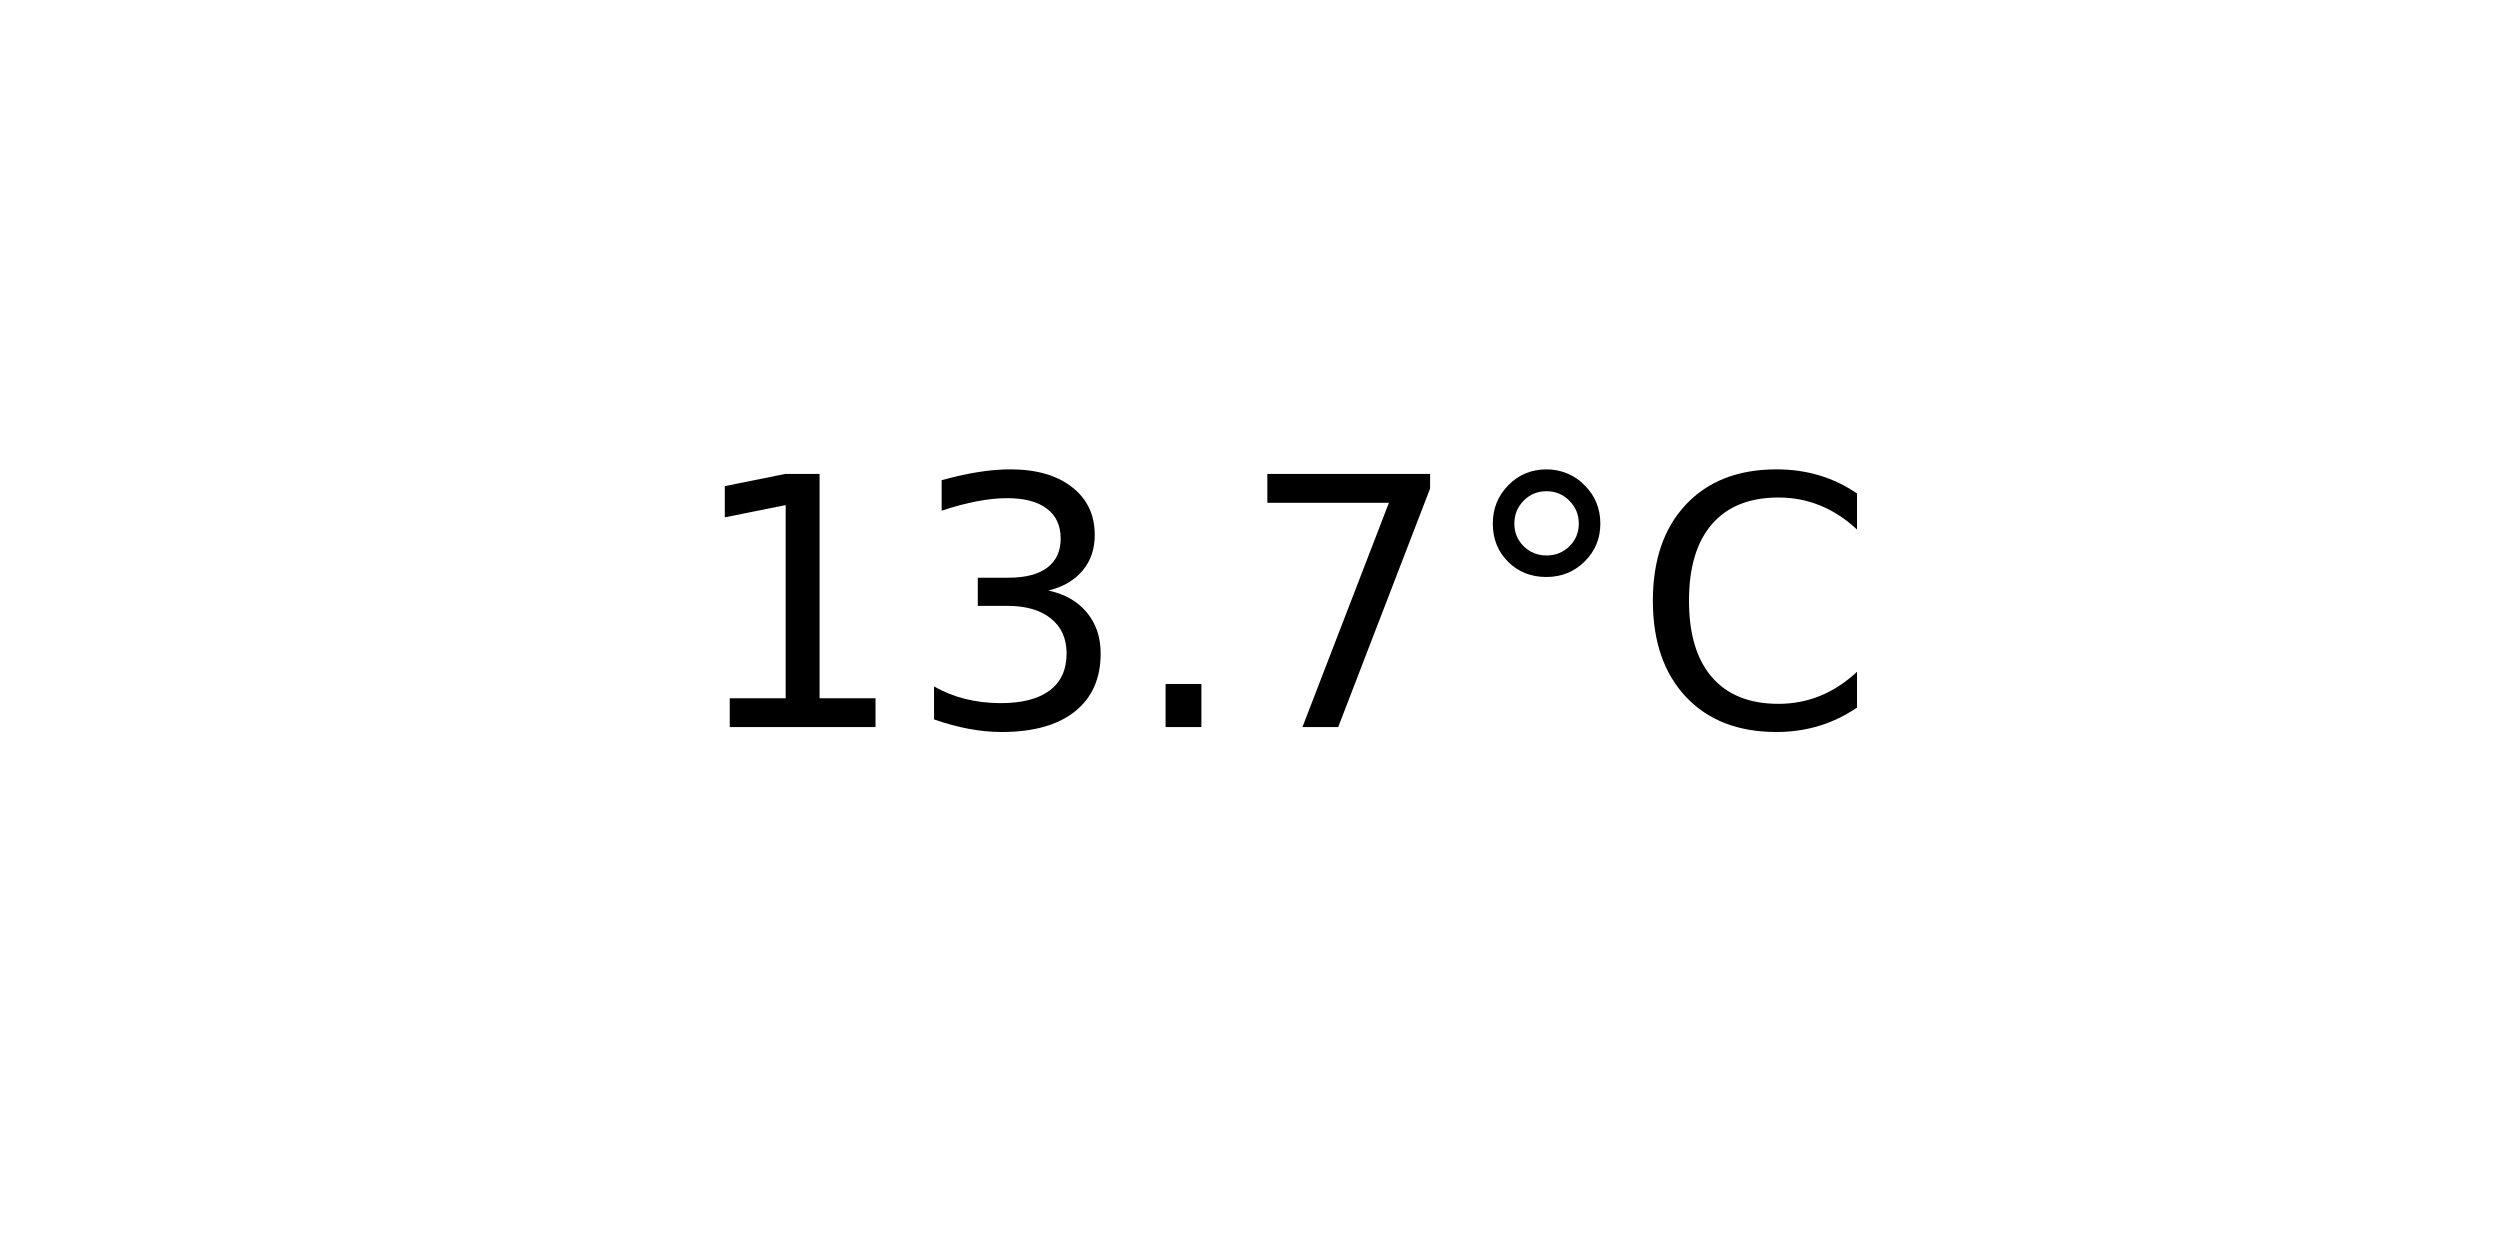
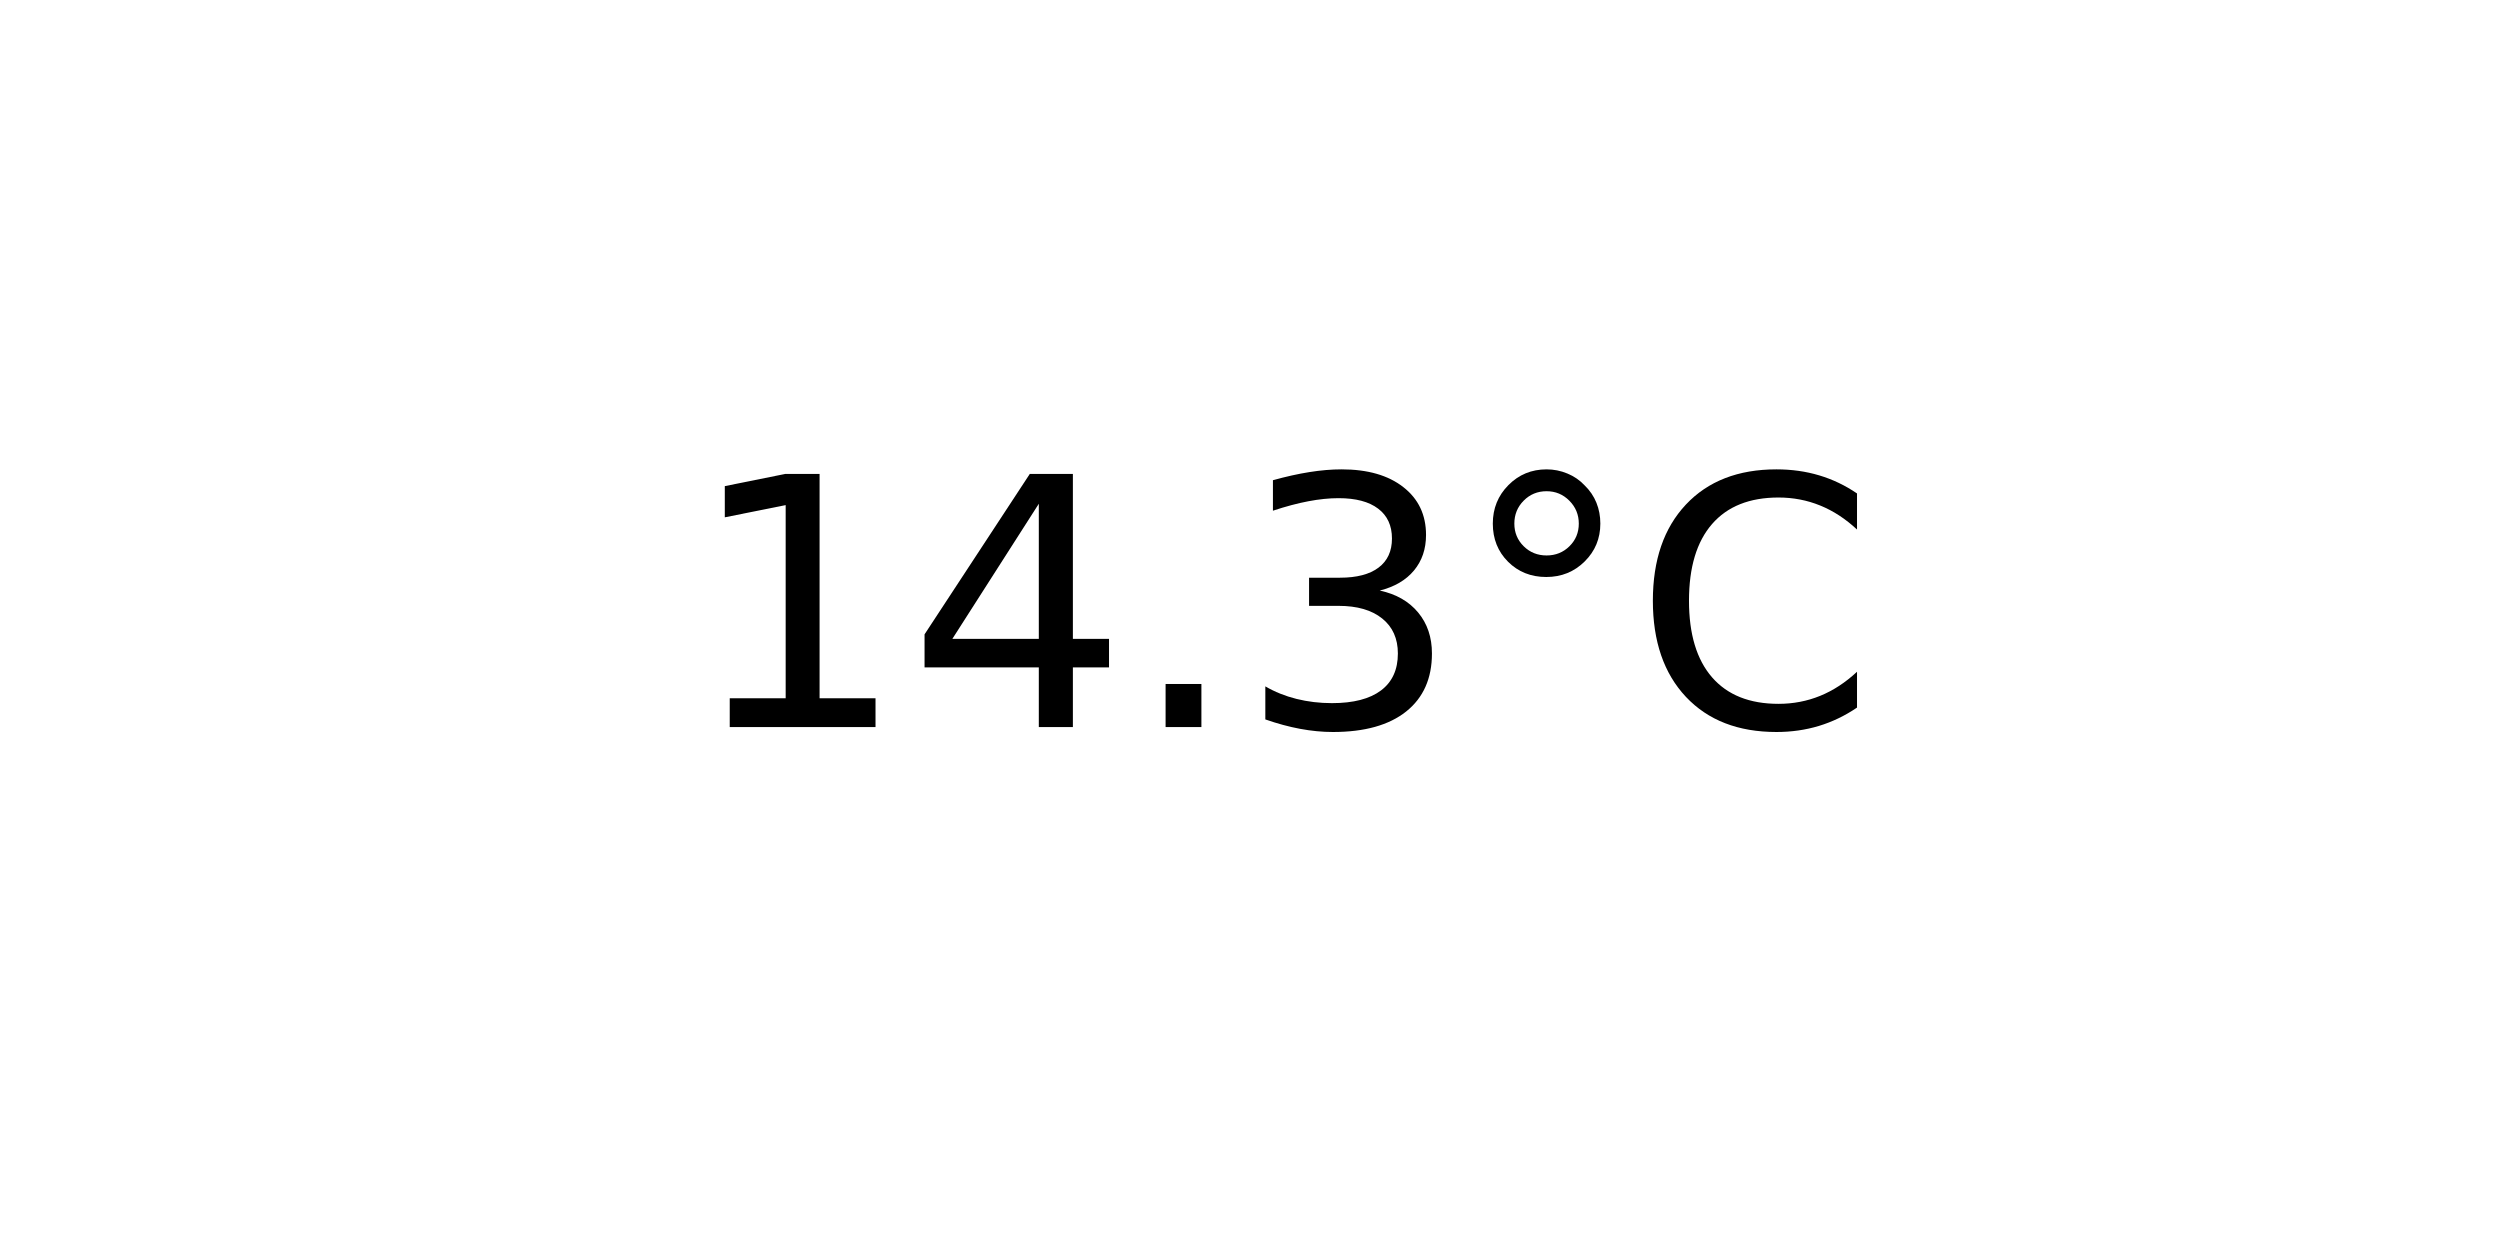
<svg xmlns="http://www.w3.org/2000/svg" xmlns:xlink="http://www.w3.org/1999/xlink" width="72pt" height="36pt" viewBox="0 0 72 36" version="1.1">
  <defs>
    <style type="text/css">*{stroke-linejoin: round; stroke-linecap: butt}</style>
  </defs>
  <g id="figure_1">
    <g id="axes_1">
      <g id="text_1">
        <g transform="translate(19.77578 20.93937) scale(0.1 -0.1)">
          <defs>
            <path id="DejaVuSans-31" d="M 794 531  L 1825 531  L 1825 4091  L 703 3866  L 703 4441  L 1819 4666  L 2450 4666  L 2450 531  L 3481 531  L 3481 0  L 794 0  L 794 531  z " transform="scale(0.015625)" />
+             <path id="DejaVuSans-34" d="M 2419 4116  L 825 1625  L 2419 1625  L 2419 4116  z M 2253 4666  L 3047 4666  L 3047 1625  L 3713 1625  L 3713 1100  L 3047 1100  L 3047 0  L 2419 0  L 2419 1100  L 313 1100  L 313 1709  L 2253 4666  z " transform="scale(0.015625)" />
+             <path id="DejaVuSans-2e" d="M 684 794  L 1344 794  L 1344 0  L 684 0  L 684 794  z " transform="scale(0.015625)" />
            <path id="DejaVuSans-33" d="M 2597 2516  Q 3050 2419 3304 2112  Q 3559 1806 3559 1356  Q 3559 666 3084 287  Q 2609 -91 1734 -91  Q 1441 -91 1130 -33  Q 819 25 488 141  L 488 750  Q 750 597 1062 519  Q 1375 441 1716 441  Q 2309 441 2620 675  Q 2931 909 2931 1356  Q 2931 1769 2642 2001  Q 2353 2234 1838 2234  L 1294 2234  L 1294 2753  L 1863 2753  Q 2328 2753 2575 2939  Q 2822 3125 2822 3475  Q 2822 3834 2567 4026  Q 2313 4219 1838 4219  Q 1578 4219 1281 4162  Q 984 4106 628 3988  L 628 4550  Q 988 4650 1302 4700  Q 1616 4750 1894 4750  Q 2613 4750 3031 4423  Q 3450 4097 3450 3541  Q 3450 3153 3228 2886  Q 3006 2619 2597 2516  z " transform="scale(0.015625)" />
-             <path id="DejaVuSans-2e" d="M 684 794  L 1344 794  L 1344 0  L 684 0  L 684 794  z " transform="scale(0.015625)" />
-             <path id="DejaVuSans-37" d="M 525 4666  L 3525 4666  L 3525 4397  L 1831 0  L 1172 0  L 2766 4134  L 525 4134  L 525 4666  z " transform="scale(0.015625)" />
            <path id="DejaVuSans-b0" d="M 1600 4347  Q 1350 4347 1178 4173  Q 1006 4000 1006 3750  Q 1006 3503 1178 3333  Q 1350 3163 1600 3163  Q 1850 3163 2022 3333  Q 2194 3503 2194 3750  Q 2194 3997 2020 4172  Q 1847 4347 1600 4347  z M 1600 4750  Q 1800 4750 1984 4673  Q 2169 4597 2303 4453  Q 2447 4313 2519 4134  Q 2591 3956 2591 3750  Q 2591 3338 2302 3052  Q 2013 2766 1594 2766  Q 1172 2766 890 3047  Q 609 3328 609 3750  Q 609 4169 896 4459  Q 1184 4750 1600 4750  z " transform="scale(0.015625)" />
            <path id="DejaVuSans-43" d="M 4122 4306  L 4122 3641  Q 3803 3938 3442 4084  Q 3081 4231 2675 4231  Q 1875 4231 1450 3742  Q 1025 3253 1025 2328  Q 1025 1406 1450 917  Q 1875 428 2675 428  Q 3081 428 3442 575  Q 3803 722 4122 1019  L 4122 359  Q 3791 134 3420 21  Q 3050 -91 2638 -91  Q 1578 -91 968 557  Q 359 1206 359 2328  Q 359 3453 968 4101  Q 1578 4750 2638 4750  Q 3056 4750 3426 4639  Q 3797 4528 4122 4306  z " transform="scale(0.015625)" />
          </defs>
          <use xlink:href="#DejaVuSans-31" />
-           <use xlink:href="#DejaVuSans-33" x="63.623" />
+           <use xlink:href="#DejaVuSans-34" x="63.623" />
          <use xlink:href="#DejaVuSans-2e" x="127.246" />
-           <use xlink:href="#DejaVuSans-37" x="159.033" />
+           <use xlink:href="#DejaVuSans-33" x="159.033" />
          <use xlink:href="#DejaVuSans-b0" x="222.656" />
          <use xlink:href="#DejaVuSans-43" x="272.656" />
        </g>
      </g>
    </g>
  </g>
</svg>
